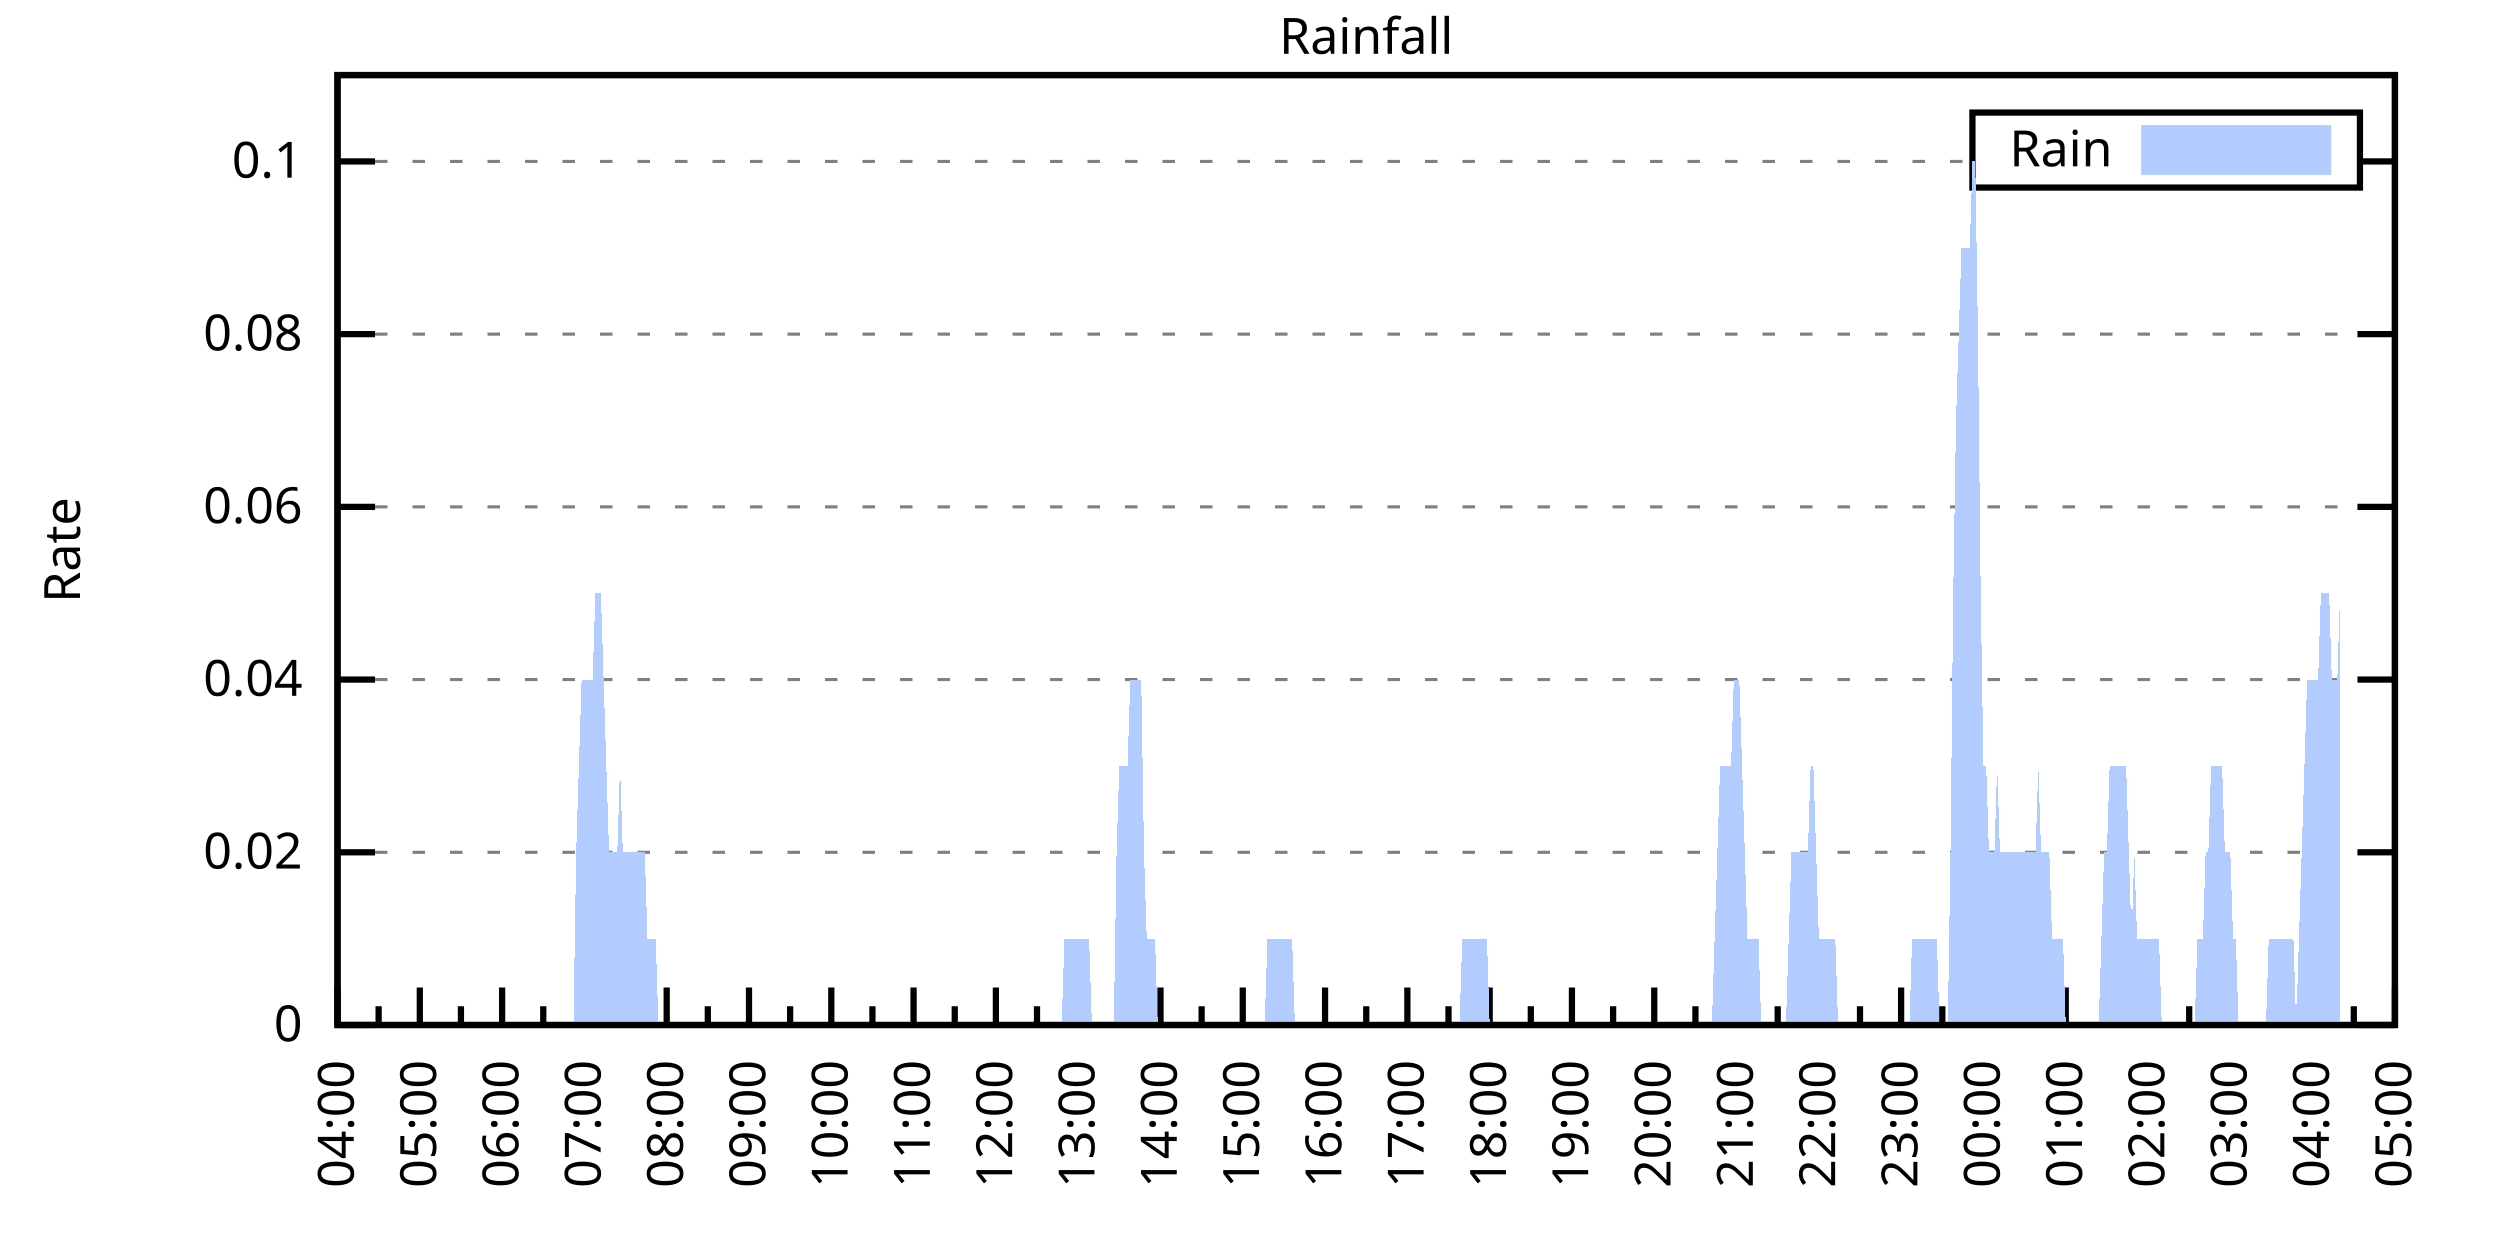
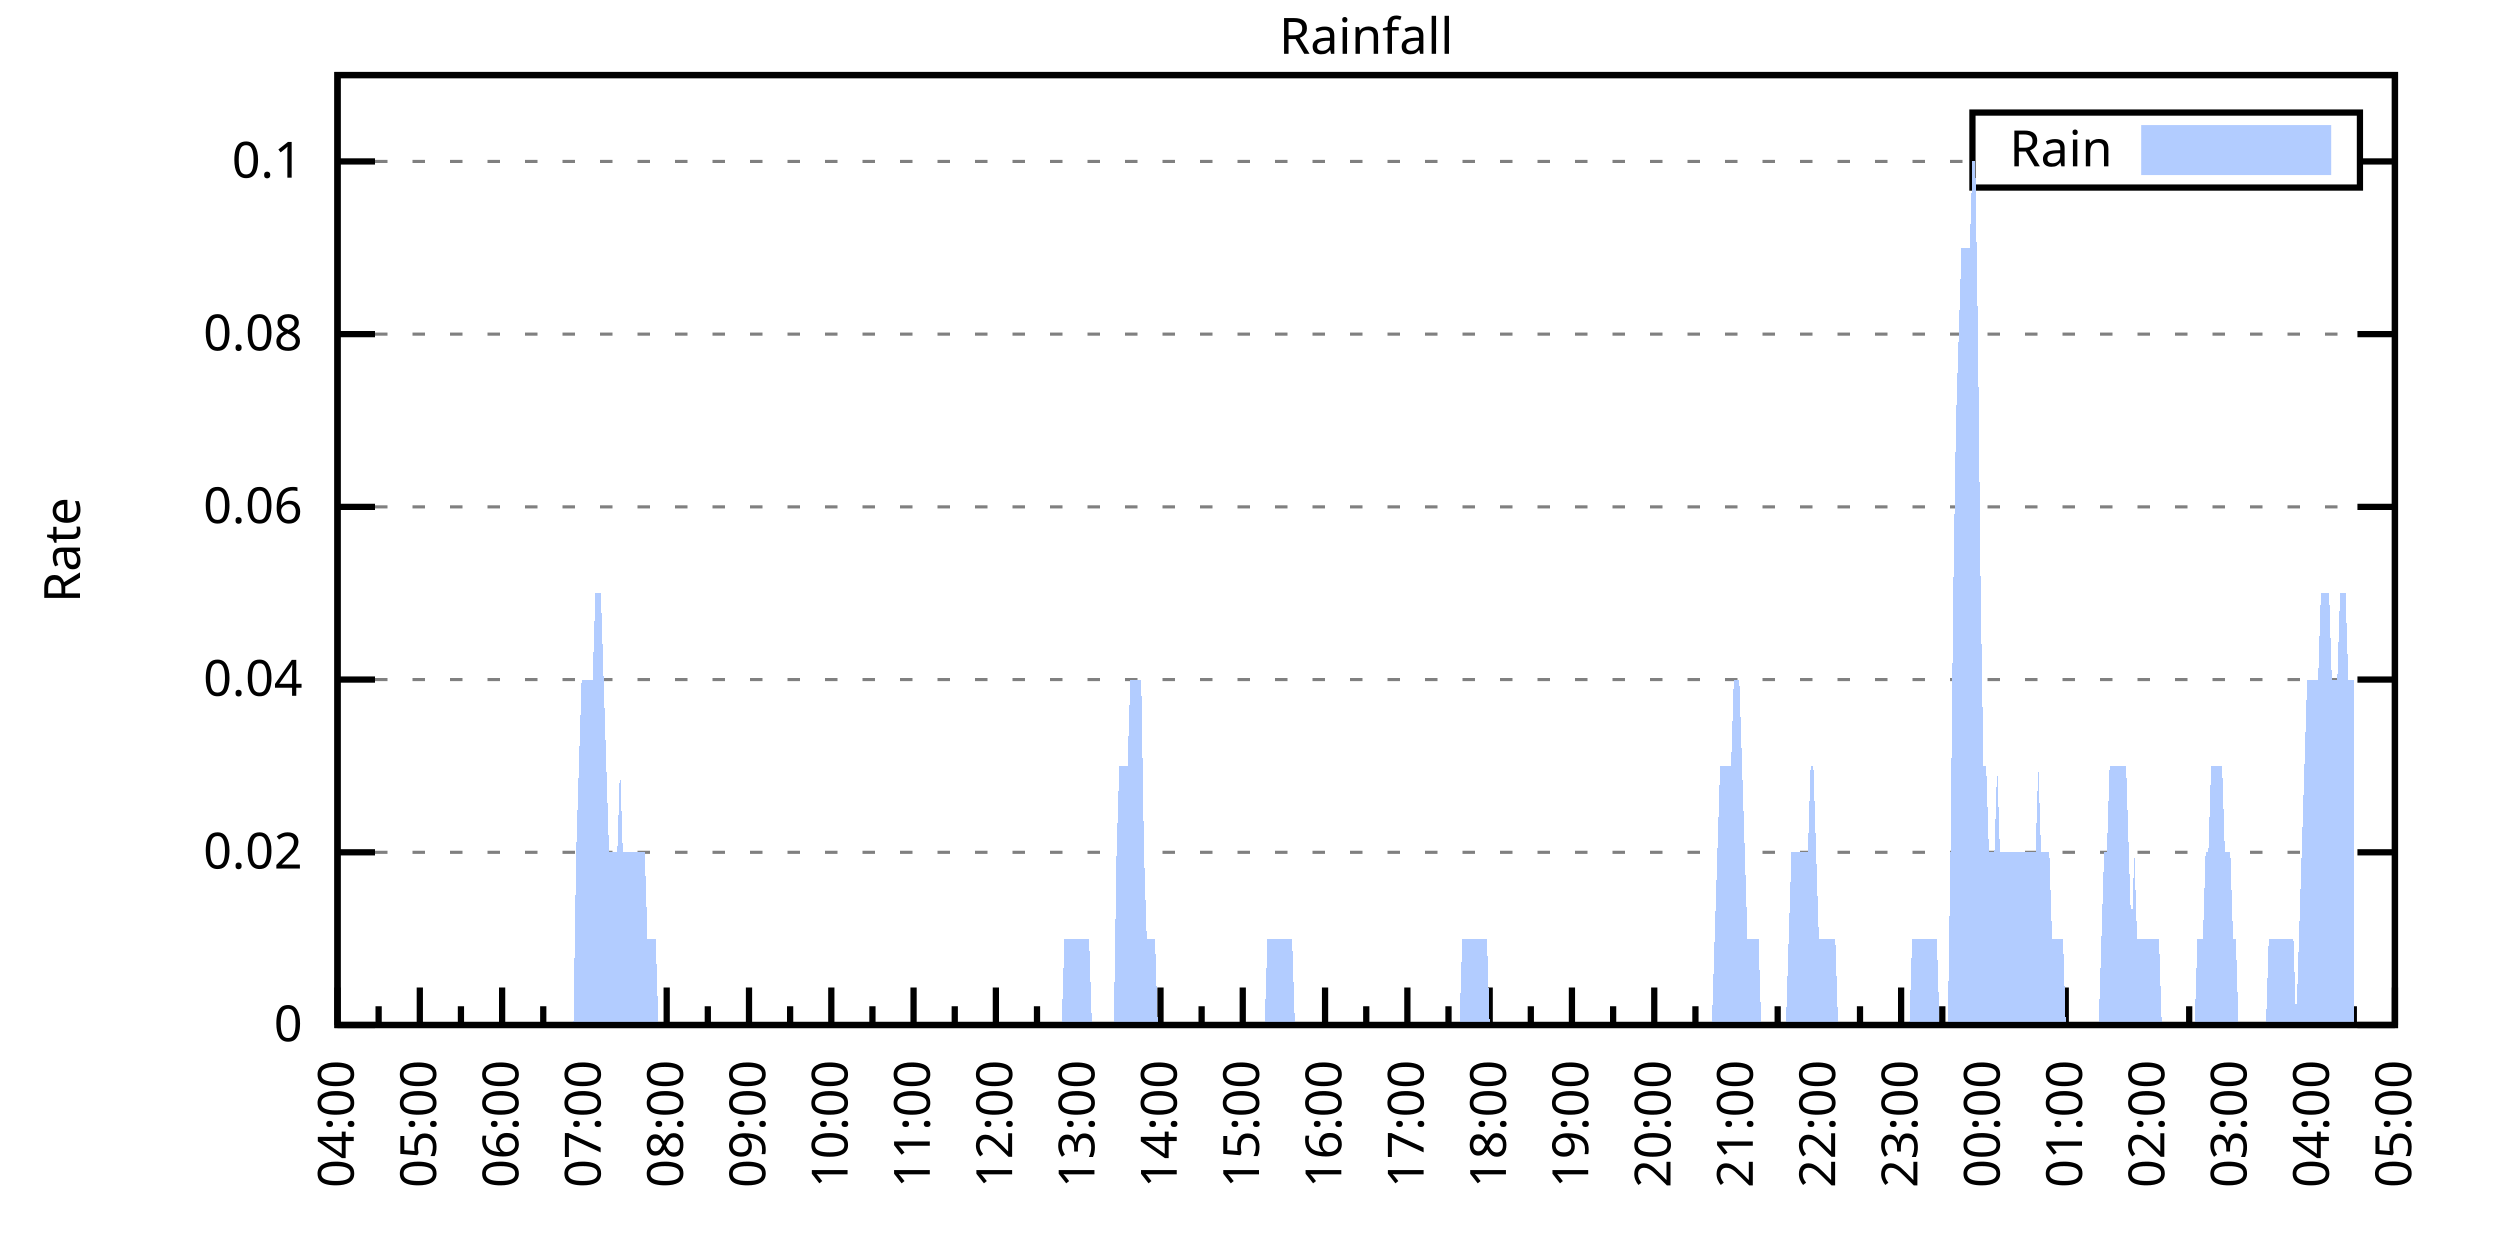
<svg xmlns="http://www.w3.org/2000/svg" xmlns:xlink="http://www.w3.org/1999/xlink" width="400" height="200" viewBox="0 0 400 200">
  <g id="gnuplot_canvas">
    <rect x="0" y="0" width="400" height="200" fill="none" />
    <defs>
      <circle id="gpDot" r="0.5" stroke-width="0.5" stroke="currentColor" />
      <path id="gpPt0" stroke-width="0.333" stroke="currentColor" d="M-1,0 h2 M0,-1 v2" />
      <path id="gpPt1" stroke-width="0.333" stroke="currentColor" d="M-1,-1 L1,1 M1,-1 L-1,1" />
      <path id="gpPt2" stroke-width="0.333" stroke="currentColor" d="M-1,0 L1,0 M0,-1 L0,1 M-1,-1 L1,1 M-1,1 L1,-1" />
      <rect id="gpPt3" stroke-width="0.333" stroke="currentColor" x="-1" y="-1" width="2" height="2" />
      <rect id="gpPt4" stroke-width="0.333" stroke="currentColor" fill="currentColor" x="-1" y="-1" width="2" height="2" />
      <circle id="gpPt5" stroke-width="0.333" stroke="currentColor" cx="0" cy="0" r="1" />
      <use xlink:href="#gpPt5" id="gpPt6" fill="currentColor" stroke="none" />
      <path id="gpPt7" stroke-width="0.333" stroke="currentColor" d="M0,-1.33 L-1.33,0.67 L1.33,0.67 z" />
      <use xlink:href="#gpPt7" id="gpPt8" fill="currentColor" stroke="none" />
      <use xlink:href="#gpPt7" id="gpPt9" stroke="currentColor" transform="rotate(180)" />
      <use xlink:href="#gpPt9" id="gpPt10" fill="currentColor" stroke="none" />
      <use xlink:href="#gpPt3" id="gpPt11" stroke="currentColor" transform="rotate(45)" />
      <use xlink:href="#gpPt11" id="gpPt12" fill="currentColor" stroke="none" />
      <path id="gpPt13" stroke-width="0.333" stroke="currentColor" d="M0,1.330 L1.265,0.411 L0.782,-1.067 L-0.782,-1.076 L-1.265,0.411 z" />
      <use xlink:href="#gpPt13" id="gpPt14" fill="currentColor" stroke="none" />
      <filter id="textbox" filterUnits="objectBoundingBox" x="0" y="0" height="1" width="1">
        <feFlood flood-color="white" flood-opacity="1" result="bgnd" />
        <feComposite in="SourceGraphic" in2="bgnd" operator="atop" />
      </filter>
      <filter id="greybox" filterUnits="objectBoundingBox" x="0" y="0" height="1" width="1">
        <feFlood flood-color="lightgrey" flood-opacity="1" result="grey" />
        <feComposite in="SourceGraphic" in2="grey" operator="atop" />
      </filter>
    </defs>
    <g fill="none" color="white" stroke="currentColor" stroke-width="1.00" stroke-linecap="butt" stroke-linejoin="miter">
</g>
    <g fill="none" color="black" stroke="currentColor" stroke-width="1.00" stroke-linecap="butt" stroke-linejoin="miter">
      <g stroke="none" shape-rendering="crispEdges">
        <polygon fill="rgb(255, 255, 255)" points="54.00,164.00 383.18,164.00 383.18,12.02 54.00,12.02 " />
      </g>
    </g>
    <g fill="none" color="black" stroke="currentColor" stroke-width="1.00" stroke-linecap="butt" stroke-linejoin="miter">
</g>
    <g fill="none" color="black" stroke="black" stroke-width="0.50" stroke-linecap="butt" stroke-linejoin="miter">
</g>
    <g fill="none" color="gray" stroke="currentColor" stroke-width="0.50" stroke-linecap="butt" stroke-linejoin="miter">
      <path stroke="gray" stroke-dasharray="2,4" class="gridline" d="M54.00,164.00 L383.19,164.00  " />
    </g>
    <g fill="none" color="gray" stroke="gray" stroke-width="1.00" stroke-linecap="butt" stroke-linejoin="miter">
</g>
    <g fill="none" color="black" stroke="currentColor" stroke-width="1.00" stroke-linecap="butt" stroke-linejoin="miter">
      <path stroke="black" d="M54.00,164.00 L60.00,164.00 M383.19,164.00 L377.19,164.00  " />
      <g transform="translate(48.40,166.60)" stroke="none" fill="black" font-family="Sans" font-size="8.00" text-anchor="end">
        <text>
          <tspan font-family="Sans"> 0</tspan>
        </text>
      </g>
    </g>
    <g fill="none" color="black" stroke="currentColor" stroke-width="1.00" stroke-linecap="butt" stroke-linejoin="miter">
</g>
    <g fill="none" color="black" stroke="black" stroke-width="0.50" stroke-linecap="butt" stroke-linejoin="miter">
</g>
    <g fill="none" color="gray" stroke="currentColor" stroke-width="0.50" stroke-linecap="butt" stroke-linejoin="miter">
      <path stroke="gray" stroke-dasharray="2,4" class="gridline" d="M54.00,136.37 L383.19,136.37  " />
    </g>
    <g fill="none" color="gray" stroke="gray" stroke-width="1.00" stroke-linecap="butt" stroke-linejoin="miter">
</g>
    <g fill="none" color="black" stroke="currentColor" stroke-width="1.00" stroke-linecap="butt" stroke-linejoin="miter">
      <path stroke="black" d="M54.00,136.37 L60.00,136.37 M383.19,136.37 L377.19,136.37  " />
      <g transform="translate(48.40,138.97)" stroke="none" fill="black" font-family="Sans" font-size="8.00" text-anchor="end">
        <text>
          <tspan font-family="Sans"> 0.02</tspan>
        </text>
      </g>
    </g>
    <g fill="none" color="black" stroke="currentColor" stroke-width="1.00" stroke-linecap="butt" stroke-linejoin="miter">
</g>
    <g fill="none" color="black" stroke="black" stroke-width="0.50" stroke-linecap="butt" stroke-linejoin="miter">
</g>
    <g fill="none" color="gray" stroke="currentColor" stroke-width="0.50" stroke-linecap="butt" stroke-linejoin="miter">
      <path stroke="gray" stroke-dasharray="2,4" class="gridline" d="M54.00,108.73 L383.19,108.73  " />
    </g>
    <g fill="none" color="gray" stroke="gray" stroke-width="1.00" stroke-linecap="butt" stroke-linejoin="miter">
</g>
    <g fill="none" color="black" stroke="currentColor" stroke-width="1.00" stroke-linecap="butt" stroke-linejoin="miter">
      <path stroke="black" d="M54.00,108.73 L60.00,108.73 M383.19,108.73 L377.19,108.73  " />
      <g transform="translate(48.40,111.33)" stroke="none" fill="black" font-family="Sans" font-size="8.00" text-anchor="end">
        <text>
          <tspan font-family="Sans"> 0.04</tspan>
        </text>
      </g>
    </g>
    <g fill="none" color="black" stroke="currentColor" stroke-width="1.00" stroke-linecap="butt" stroke-linejoin="miter">
</g>
    <g fill="none" color="black" stroke="black" stroke-width="0.50" stroke-linecap="butt" stroke-linejoin="miter">
</g>
    <g fill="none" color="gray" stroke="currentColor" stroke-width="0.50" stroke-linecap="butt" stroke-linejoin="miter">
      <path stroke="gray" stroke-dasharray="2,4" class="gridline" d="M54.00,81.10 L383.19,81.10  " />
    </g>
    <g fill="none" color="gray" stroke="gray" stroke-width="1.00" stroke-linecap="butt" stroke-linejoin="miter">
</g>
    <g fill="none" color="black" stroke="currentColor" stroke-width="1.00" stroke-linecap="butt" stroke-linejoin="miter">
      <path stroke="black" d="M54.00,81.10 L60.00,81.10 M383.19,81.10 L377.19,81.10  " />
      <g transform="translate(48.40,83.70)" stroke="none" fill="black" font-family="Sans" font-size="8.00" text-anchor="end">
        <text>
          <tspan font-family="Sans"> 0.06</tspan>
        </text>
      </g>
    </g>
    <g fill="none" color="black" stroke="currentColor" stroke-width="1.00" stroke-linecap="butt" stroke-linejoin="miter">
</g>
    <g fill="none" color="black" stroke="black" stroke-width="0.50" stroke-linecap="butt" stroke-linejoin="miter">
</g>
    <g fill="none" color="gray" stroke="currentColor" stroke-width="0.50" stroke-linecap="butt" stroke-linejoin="miter">
      <path stroke="gray" stroke-dasharray="2,4" class="gridline" d="M54.00,53.46 L383.19,53.46  " />
    </g>
    <g fill="none" color="gray" stroke="gray" stroke-width="1.00" stroke-linecap="butt" stroke-linejoin="miter">
</g>
    <g fill="none" color="black" stroke="currentColor" stroke-width="1.00" stroke-linecap="butt" stroke-linejoin="miter">
      <path stroke="black" d="M54.00,53.46 L60.00,53.46 M383.19,53.46 L377.19,53.46  " />
      <g transform="translate(48.40,56.06)" stroke="none" fill="black" font-family="Sans" font-size="8.00" text-anchor="end">
        <text>
          <tspan font-family="Sans"> 0.08</tspan>
        </text>
      </g>
    </g>
    <g fill="none" color="black" stroke="currentColor" stroke-width="1.00" stroke-linecap="butt" stroke-linejoin="miter">
</g>
    <g fill="none" color="black" stroke="black" stroke-width="0.50" stroke-linecap="butt" stroke-linejoin="miter">
</g>
    <g fill="none" color="gray" stroke="currentColor" stroke-width="0.50" stroke-linecap="butt" stroke-linejoin="miter">
      <path stroke="gray" stroke-dasharray="2,4" class="gridline" d="M54.00,25.83 L315.59,25.83 M377.59,25.83 L383.19,25.83  " />
    </g>
    <g fill="none" color="gray" stroke="gray" stroke-width="1.00" stroke-linecap="butt" stroke-linejoin="miter">
</g>
    <g fill="none" color="black" stroke="currentColor" stroke-width="1.00" stroke-linecap="butt" stroke-linejoin="miter">
      <path stroke="black" d="M54.00,25.83 L60.00,25.83 M383.19,25.83 L377.19,25.83  " />
      <g transform="translate(48.40,28.43)" stroke="none" fill="black" font-family="Sans" font-size="8.00" text-anchor="end">
        <text>
          <tspan font-family="Sans"> 0.1</tspan>
        </text>
      </g>
    </g>
    <g fill="none" color="black" stroke="currentColor" stroke-width="1.00" stroke-linecap="butt" stroke-linejoin="miter">
      <path stroke="black" d="M54.00,164.00 L54.00,158.00  " />
      <g transform="translate(56.60,169.60) rotate(270)" stroke="none" fill="black" font-family="Sans" font-size="8.00" text-anchor="end">
        <text>
          <tspan font-family="Sans">04:00</tspan>
        </text>
      </g>
    </g>
    <g fill="none" color="black" stroke="currentColor" stroke-width="1.00" stroke-linecap="butt" stroke-linejoin="miter">
      <path stroke="black" d="M60.58,164.00 L60.58,161.00 M67.17,164.00 L67.17,158.00  " />
      <g transform="translate(69.77,169.60) rotate(270)" stroke="none" fill="black" font-family="Sans" font-size="8.00" text-anchor="end">
        <text>
          <tspan font-family="Sans">05:00</tspan>
        </text>
      </g>
    </g>
    <g fill="none" color="black" stroke="currentColor" stroke-width="1.00" stroke-linecap="butt" stroke-linejoin="miter">
      <path stroke="black" d="M73.75,164.00 L73.75,161.00 M80.34,164.00 L80.34,158.00  " />
      <g transform="translate(82.94,169.60) rotate(270)" stroke="none" fill="black" font-family="Sans" font-size="8.00" text-anchor="end">
        <text>
          <tspan font-family="Sans">06:00</tspan>
        </text>
      </g>
    </g>
    <g fill="none" color="black" stroke="currentColor" stroke-width="1.00" stroke-linecap="butt" stroke-linejoin="miter">
      <path stroke="black" d="M86.92,164.00 L86.92,161.00 M93.50,164.00 L93.50,158.00  " />
      <g transform="translate(96.10,169.60) rotate(270)" stroke="none" fill="black" font-family="Sans" font-size="8.00" text-anchor="end">
        <text>
          <tspan font-family="Sans">07:00</tspan>
        </text>
      </g>
    </g>
    <g fill="none" color="black" stroke="currentColor" stroke-width="1.00" stroke-linecap="butt" stroke-linejoin="miter">
      <path stroke="black" d="M100.09,164.00 L100.09,161.00 M106.67,164.00 L106.67,158.00  " />
      <g transform="translate(109.27,169.60) rotate(270)" stroke="none" fill="black" font-family="Sans" font-size="8.00" text-anchor="end">
        <text>
          <tspan font-family="Sans">08:00</tspan>
        </text>
      </g>
    </g>
    <g fill="none" color="black" stroke="currentColor" stroke-width="1.00" stroke-linecap="butt" stroke-linejoin="miter">
      <path stroke="black" d="M113.25,164.00 L113.25,161.00 M119.84,164.00 L119.84,158.00  " />
      <g transform="translate(122.44,169.60) rotate(270)" stroke="none" fill="black" font-family="Sans" font-size="8.00" text-anchor="end">
        <text>
          <tspan font-family="Sans">09:00</tspan>
        </text>
      </g>
    </g>
    <g fill="none" color="black" stroke="currentColor" stroke-width="1.00" stroke-linecap="butt" stroke-linejoin="miter">
      <path stroke="black" d="M126.42,164.00 L126.42,161.00 M133.01,164.00 L133.01,158.00  " />
      <g transform="translate(135.61,169.60) rotate(270)" stroke="none" fill="black" font-family="Sans" font-size="8.00" text-anchor="end">
        <text>
          <tspan font-family="Sans">10:00</tspan>
        </text>
      </g>
    </g>
    <g fill="none" color="black" stroke="currentColor" stroke-width="1.00" stroke-linecap="butt" stroke-linejoin="miter">
      <path stroke="black" d="M139.59,164.00 L139.59,161.00 M146.17,164.00 L146.17,158.00  " />
      <g transform="translate(148.77,169.60) rotate(270)" stroke="none" fill="black" font-family="Sans" font-size="8.00" text-anchor="end">
        <text>
          <tspan font-family="Sans">11:00</tspan>
        </text>
      </g>
    </g>
    <g fill="none" color="black" stroke="currentColor" stroke-width="1.00" stroke-linecap="butt" stroke-linejoin="miter">
      <path stroke="black" d="M152.76,164.00 L152.76,161.00 M159.34,164.00 L159.34,158.00  " />
      <g transform="translate(161.94,169.60) rotate(270)" stroke="none" fill="black" font-family="Sans" font-size="8.00" text-anchor="end">
        <text>
          <tspan font-family="Sans">12:00</tspan>
        </text>
      </g>
    </g>
    <g fill="none" color="black" stroke="currentColor" stroke-width="1.00" stroke-linecap="butt" stroke-linejoin="miter">
      <path stroke="black" d="M165.92,164.00 L165.92,161.00 M172.51,164.00 L172.51,158.00  " />
      <g transform="translate(175.11,169.60) rotate(270)" stroke="none" fill="black" font-family="Sans" font-size="8.00" text-anchor="end">
        <text>
          <tspan font-family="Sans">13:00</tspan>
        </text>
      </g>
    </g>
    <g fill="none" color="black" stroke="currentColor" stroke-width="1.00" stroke-linecap="butt" stroke-linejoin="miter">
      <path stroke="black" d="M179.09,164.00 L179.09,161.00 M185.68,164.00 L185.68,158.00  " />
      <g transform="translate(188.28,169.60) rotate(270)" stroke="none" fill="black" font-family="Sans" font-size="8.00" text-anchor="end">
        <text>
          <tspan font-family="Sans">14:00</tspan>
        </text>
      </g>
    </g>
    <g fill="none" color="black" stroke="currentColor" stroke-width="1.00" stroke-linecap="butt" stroke-linejoin="miter">
      <path stroke="black" d="M192.26,164.00 L192.26,161.00 M198.84,164.00 L198.84,158.00  " />
      <g transform="translate(201.44,169.60) rotate(270)" stroke="none" fill="black" font-family="Sans" font-size="8.00" text-anchor="end">
        <text>
          <tspan font-family="Sans">15:00</tspan>
        </text>
      </g>
    </g>
    <g fill="none" color="black" stroke="currentColor" stroke-width="1.00" stroke-linecap="butt" stroke-linejoin="miter">
      <path stroke="black" d="M205.43,164.00 L205.43,161.00 M212.01,164.00 L212.01,158.00  " />
      <g transform="translate(214.61,169.60) rotate(270)" stroke="none" fill="black" font-family="Sans" font-size="8.00" text-anchor="end">
        <text>
          <tspan font-family="Sans">16:00</tspan>
        </text>
      </g>
    </g>
    <g fill="none" color="black" stroke="currentColor" stroke-width="1.00" stroke-linecap="butt" stroke-linejoin="miter">
      <path stroke="black" d="M218.60,164.00 L218.60,161.00 M225.18,164.00 L225.18,158.00  " />
      <g transform="translate(227.78,169.60) rotate(270)" stroke="none" fill="black" font-family="Sans" font-size="8.00" text-anchor="end">
        <text>
          <tspan font-family="Sans">17:00</tspan>
        </text>
      </g>
    </g>
    <g fill="none" color="black" stroke="currentColor" stroke-width="1.00" stroke-linecap="butt" stroke-linejoin="miter">
      <path stroke="black" d="M231.76,164.00 L231.76,161.00 M238.35,164.00 L238.35,158.00  " />
      <g transform="translate(240.95,169.60) rotate(270)" stroke="none" fill="black" font-family="Sans" font-size="8.00" text-anchor="end">
        <text>
          <tspan font-family="Sans">18:00</tspan>
        </text>
      </g>
    </g>
    <g fill="none" color="black" stroke="currentColor" stroke-width="1.00" stroke-linecap="butt" stroke-linejoin="miter">
      <path stroke="black" d="M244.93,164.00 L244.93,161.00 M251.51,164.00 L251.51,158.00  " />
      <g transform="translate(254.11,169.60) rotate(270)" stroke="none" fill="black" font-family="Sans" font-size="8.00" text-anchor="end">
        <text>
          <tspan font-family="Sans">19:00</tspan>
        </text>
      </g>
    </g>
    <g fill="none" color="black" stroke="currentColor" stroke-width="1.00" stroke-linecap="butt" stroke-linejoin="miter">
      <path stroke="black" d="M258.10,164.00 L258.10,161.00 M264.68,164.00 L264.68,158.00  " />
      <g transform="translate(267.28,169.60) rotate(270)" stroke="none" fill="black" font-family="Sans" font-size="8.00" text-anchor="end">
        <text>
          <tspan font-family="Sans">20:00</tspan>
        </text>
      </g>
    </g>
    <g fill="none" color="black" stroke="currentColor" stroke-width="1.00" stroke-linecap="butt" stroke-linejoin="miter">
      <path stroke="black" d="M271.27,164.00 L271.27,161.00 M277.85,164.00 L277.85,158.00  " />
      <g transform="translate(280.45,169.60) rotate(270)" stroke="none" fill="black" font-family="Sans" font-size="8.00" text-anchor="end">
        <text>
          <tspan font-family="Sans">21:00</tspan>
        </text>
      </g>
    </g>
    <g fill="none" color="black" stroke="currentColor" stroke-width="1.00" stroke-linecap="butt" stroke-linejoin="miter">
      <path stroke="black" d="M284.43,164.00 L284.43,161.00 M291.02,164.00 L291.02,158.00  " />
      <g transform="translate(293.62,169.60) rotate(270)" stroke="none" fill="black" font-family="Sans" font-size="8.00" text-anchor="end">
        <text>
          <tspan font-family="Sans">22:00</tspan>
        </text>
      </g>
    </g>
    <g fill="none" color="black" stroke="currentColor" stroke-width="1.00" stroke-linecap="butt" stroke-linejoin="miter">
      <path stroke="black" d="M297.60,164.00 L297.60,161.00 M304.18,164.00 L304.18,158.00  " />
      <g transform="translate(306.78,169.60) rotate(270)" stroke="none" fill="black" font-family="Sans" font-size="8.00" text-anchor="end">
        <text>
          <tspan font-family="Sans">23:00</tspan>
        </text>
      </g>
    </g>
    <g fill="none" color="black" stroke="currentColor" stroke-width="1.00" stroke-linecap="butt" stroke-linejoin="miter">
      <path stroke="black" d="M310.77,164.00 L310.77,161.00 M317.35,164.00 L317.35,158.00  " />
      <g transform="translate(319.95,169.60) rotate(270)" stroke="none" fill="black" font-family="Sans" font-size="8.00" text-anchor="end">
        <text>
          <tspan font-family="Sans">00:00</tspan>
        </text>
      </g>
    </g>
    <g fill="none" color="black" stroke="currentColor" stroke-width="1.00" stroke-linecap="butt" stroke-linejoin="miter">
      <path stroke="black" d="M323.94,164.00 L323.94,161.00 M330.52,164.00 L330.52,158.00  " />
      <g transform="translate(333.12,169.60) rotate(270)" stroke="none" fill="black" font-family="Sans" font-size="8.00" text-anchor="end">
        <text>
          <tspan font-family="Sans">01:00</tspan>
        </text>
      </g>
    </g>
    <g fill="none" color="black" stroke="currentColor" stroke-width="1.00" stroke-linecap="butt" stroke-linejoin="miter">
      <path stroke="black" d="M337.10,164.00 L337.10,161.00 M343.69,164.00 L343.69,158.00  " />
      <g transform="translate(346.29,169.60) rotate(270)" stroke="none" fill="black" font-family="Sans" font-size="8.00" text-anchor="end">
        <text>
          <tspan font-family="Sans">02:00</tspan>
        </text>
      </g>
    </g>
    <g fill="none" color="black" stroke="currentColor" stroke-width="1.00" stroke-linecap="butt" stroke-linejoin="miter">
      <path stroke="black" d="M350.27,164.00 L350.27,161.00 M356.85,164.00 L356.85,158.00  " />
      <g transform="translate(359.45,169.60) rotate(270)" stroke="none" fill="black" font-family="Sans" font-size="8.00" text-anchor="end">
        <text>
          <tspan font-family="Sans">03:00</tspan>
        </text>
      </g>
    </g>
    <g fill="none" color="black" stroke="currentColor" stroke-width="1.00" stroke-linecap="butt" stroke-linejoin="miter">
      <path stroke="black" d="M363.44,164.00 L363.44,161.00 M370.02,164.00 L370.02,158.00  " />
      <g transform="translate(372.62,169.60) rotate(270)" stroke="none" fill="black" font-family="Sans" font-size="8.00" text-anchor="end">
        <text>
          <tspan font-family="Sans">04:00</tspan>
        </text>
      </g>
    </g>
    <g fill="none" color="black" stroke="currentColor" stroke-width="1.00" stroke-linecap="butt" stroke-linejoin="miter">
      <path stroke="black" d="M376.61,164.00 L376.61,161.00 M383.19,164.00 L383.19,158.00  " />
      <g transform="translate(385.79,169.60) rotate(270)" stroke="none" fill="black" font-family="Sans" font-size="8.00" text-anchor="end">
        <text>
          <tspan font-family="Sans">05:00</tspan>
        </text>
      </g>
    </g>
    <g fill="none" color="black" stroke="currentColor" stroke-width="1.00" stroke-linecap="butt" stroke-linejoin="miter">
</g>
    <g fill="none" color="black" stroke="currentColor" stroke-width="1.00" stroke-linecap="butt" stroke-linejoin="miter">
      <path stroke="black" d="M54.00,12.01 L54.00,164.00 L383.19,164.00 L383.19,12.01 L54.00,12.01 Z  " />
    </g>
    <g fill="none" color="black" stroke="currentColor" stroke-width="1.00" stroke-linecap="butt" stroke-linejoin="miter">
      <g transform="translate(12.80,88.01) rotate(270)" stroke="none" fill="black" font-family="Sans" font-size="8.00" text-anchor="middle">
        <text>
          <tspan font-family="Sans">Rate</tspan>
        </text>
      </g>
    </g>
    <g fill="none" color="black" stroke="currentColor" stroke-width="1.00" stroke-linecap="butt" stroke-linejoin="miter">
</g>
    <g fill="none" color="black" stroke="currentColor" stroke-width="1.00" stroke-linecap="butt" stroke-linejoin="miter">
      <path stroke="black" d="M315.59,30.01 L315.59,18.01 L377.59,18.01 L377.59,30.01 L315.59,30.01 Z  " />
    </g>
    <g id="Rainfall_plot_1">
      <g fill="none" color="white" stroke="black" stroke-width="2.00" stroke-linecap="butt" stroke-linejoin="miter">
</g>
      <g fill="none" color="black" stroke="currentColor" stroke-width="2.00" stroke-linecap="butt" stroke-linejoin="miter">
        <g transform="translate(337.99,26.61)" stroke="none" fill="black" font-family="Sans" font-size="8.00" text-anchor="end">
          <text>
            <tspan font-family="Sans">Rain</tspan>
          </text>
        </g>
      </g>
      <g fill="none" color="black" stroke="currentColor" stroke-width="2.00" stroke-linecap="butt" stroke-linejoin="miter">
        <g stroke="none" shape-rendering="crispEdges">
          <polygon fill="rgb(178, 204, 255)" points="343.59,27.01 371.99,27.01 371.99,21.01 343.59,21.01 " />
        </g>
        <path stroke="rgb(178, 204, 255)" d="M343.59,27.01 L371.99,27.01 L371.99,21.01 L343.59,21.01 L343.59,27.01 Z  " />
      </g>
      <g fill="none" color="black" stroke="currentColor" stroke-width="2.00" stroke-linecap="butt" stroke-linejoin="miter">
        <g stroke="none" shape-rendering="crispEdges">
-           <polygon fill="rgb(178, 204, 255)" points="58.83,164.00 59.27,164.00 59.71,164.00 60.14,164.00 60.58,164.00 61.02,164.00 61.46,164.00 61.90,164.00 62.34,164.00 62.78,164.00 63.22,164.00 63.66,164.00 64.10,164.00 64.53,164.00 64.97,164.00 65.41,164.00 65.85,164.00 66.29,164.00 66.73,164.00 67.17,164.00 67.61,164.00 68.05,164.00 68.48,164.00 68.92,164.00 69.36,164.00 69.80,164.00 70.24,164.00 70.68,164.00 71.12,164.00 71.56,164.00 72.00,164.00 72.43,164.00 72.87,164.00 73.31,164.00 73.75,164.00 74.19,164.00 74.63,164.00 75.07,164.00 75.51,164.00 75.95,164.00 76.38,164.00 76.82,164.00 77.26,164.00 77.70,164.00 78.14,164.00 78.58,164.00 79.02,164.00 79.46,164.00 79.90,164.00 80.34,164.00 80.77,164.00 81.21,164.00 81.65,164.00 82.09,164.00 82.53,164.00 82.97,164.00 83.41,164.00 83.85,164.00 84.29,164.00 84.72,164.00 85.16,164.00 85.60,164.00 86.04,164.00 86.48,164.00 86.92,164.00 87.36,164.00 87.80,164.00 88.24,164.00 88.67,164.00 89.11,164.00 89.55,164.00 89.99,164.00 90.43,164.00 90.87,164.00 91.31,164.00 91.75,164.00 92.19,136.37 92.62,122.55 93.06,108.73 93.50,108.73 93.94,108.73 94.38,108.73 94.82,108.73 95.26,94.91 95.70,94.91 96.14,94.91 96.58,108.73 97.01,122.55 97.45,136.37 97.89,136.37 98.33,136.37 98.77,136.37 99.21,122.55 99.65,136.37 100.09,136.37 100.53,136.37 100.96,136.37 101.40,136.37 101.84,136.37 102.28,136.37 102.72,136.37 103.16,136.37 103.60,150.18 104.04,150.18 104.48,150.18 104.91,150.18 105.35,164.00 105.79,164.00 106.23,164.00 106.67,164.00 107.11,164.00 107.55,164.00 107.99,164.00 108.43,164.00 108.87,164.00 109.30,164.00 109.74,164.00 110.18,164.00 110.62,164.00 111.06,164.00 111.50,164.00 111.94,164.00 112.38,164.00 112.82,164.00 113.25,164.00 113.69,164.00 114.13,164.00 114.57,164.00 115.01,164.00 115.45,164.00 115.89,164.00 116.33,164.00 116.77,164.00 117.20,164.00 117.64,164.00 118.08,164.00 118.52,164.00 118.96,164.00 119.40,164.00 119.84,164.00 120.28,164.00 120.72,164.00 121.15,164.00 121.59,164.00 122.03,164.00 122.47,164.00 122.91,164.00 123.35,164.00 123.79,164.00 124.23,164.00 124.67,164.00 125.11,164.00 125.54,164.00 125.98,164.00 126.42,164.00 126.86,164.00 127.30,164.00 127.74,164.00 128.18,164.00 128.62,164.00 129.06,164.00 129.49,164.00 129.93,164.00 130.37,164.00 130.81,164.00 131.25,164.00 131.69,164.00 132.13,164.00 132.57,164.00 133.01,164.00 133.44,164.00 133.88,164.00 134.32,164.00 134.76,164.00 135.20,164.00 135.64,164.00 136.08,164.00 136.52,164.00 136.96,164.00 137.39,164.00 137.83,164.00 138.27,164.00 138.71,164.00 139.15,164.00 139.59,164.00 140.03,164.00 140.47,164.00 140.91,164.00 141.35,164.00 141.78,164.00 142.22,164.00 142.66,164.00 143.10,164.00 143.54,164.00 143.98,164.00 144.42,164.00 144.86,164.00 145.30,164.00 145.73,164.00 146.17,164.00 146.61,164.00 147.05,164.00 147.49,164.00 147.93,164.00 148.37,164.00 148.81,164.00 149.25,164.00 149.68,164.00 150.12,164.00 150.56,164.00 151.00,164.00 151.44,164.00 151.88,164.00 152.32,164.00 152.76,164.00 153.20,164.00 153.63,164.00 154.07,164.00 154.51,164.00 154.95,164.00 155.39,164.00 155.83,164.00 156.27,164.00 156.71,164.00 157.15,164.00 157.59,164.00 158.02,164.00 158.46,164.00 158.90,164.00 159.34,164.00 159.78,164.00 160.22,164.00 160.66,164.00 161.10,164.00 161.54,164.00 161.97,164.00 162.41,164.00 162.85,164.00 163.29,164.00 163.73,164.00 164.17,164.00 164.61,164.00 165.05,164.00 165.49,164.00 165.92,164.00 166.36,164.00 166.80,164.00 167.24,164.00 167.68,164.00 168.12,164.00 168.56,164.00 169.00,164.00 169.44,164.00 169.87,164.00 170.31,150.18 170.75,150.18 171.19,150.18 171.63,150.18 172.07,150.18 172.51,150.18 172.95,150.18 173.39,150.18 173.83,150.18 174.26,150.18 174.70,164.00 175.14,164.00 175.58,164.00 176.02,164.00 176.46,164.00 176.90,164.00 177.34,164.00 177.78,164.00 178.21,164.00 178.65,136.37 179.09,122.55 179.53,122.55 179.97,122.55 180.41,122.55 180.85,108.73 181.29,108.73 181.73,108.73 182.16,108.73 182.60,108.73 183.04,136.37 183.48,150.18 183.92,150.18 184.36,150.18 184.80,150.18 185.24,164.00 185.68,164.00 186.11,164.00 186.55,164.00 186.99,164.00 187.43,164.00 187.87,164.00 188.31,164.00 188.75,164.00 189.19,164.00 189.63,164.00 190.07,164.00 190.50,164.00 190.94,164.00 191.38,164.00 191.82,164.00 192.26,164.00 192.70,164.00 193.14,164.00 193.58,164.00 194.02,164.00 194.45,164.00 194.89,164.00 195.33,164.00 195.77,164.00 196.21,164.00 196.65,164.00 197.09,164.00 197.53,164.00 197.97,164.00 198.40,164.00 198.84,164.00 199.28,164.00 199.72,164.00 200.16,164.00 200.60,164.00 201.04,164.00 201.48,164.00 201.92,164.00 202.35,164.00 202.79,150.18 203.23,150.18 203.67,150.18 204.11,150.18 204.55,150.18 204.99,150.18 205.43,150.18 205.87,150.18 206.31,150.18 206.74,150.18 207.18,164.00 207.62,164.00 208.06,164.00 208.50,164.00 208.94,164.00 209.38,164.00 209.82,164.00 210.26,164.00 210.69,164.00 211.13,164.00 211.57,164.00 212.01,164.00 212.45,164.00 212.89,164.00 213.33,164.00 213.77,164.00 214.21,164.00 214.64,164.00 215.08,164.00 215.52,164.00 215.96,164.00 216.40,164.00 216.84,164.00 217.28,164.00 217.72,164.00 218.16,164.00 218.60,164.00 219.03,164.00 219.47,164.00 219.91,164.00 220.35,164.00 220.79,164.00 221.23,164.00 221.67,164.00 222.11,164.00 222.55,164.00 222.98,164.00 223.42,164.00 223.86,164.00 224.30,164.00 224.74,164.00 225.18,164.00 225.62,164.00 226.06,164.00 226.50,164.00 226.93,164.00 227.37,164.00 227.81,164.00 228.25,164.00 228.69,164.00 229.13,164.00 229.57,164.00 230.01,164.00 230.45,164.00 230.88,164.00 231.32,164.00 231.76,164.00 232.20,164.00 232.64,164.00 233.08,164.00 233.52,164.00 233.96,150.18 234.40,150.18 234.84,150.18 235.27,150.18 235.71,150.18 236.15,150.18 236.59,150.18 237.03,150.18 237.47,150.18 237.91,150.18 238.35,164.00 238.79,164.00 239.22,164.00 239.66,164.00 240.10,164.00 240.54,164.00 240.98,164.00 241.42,164.00 241.86,164.00 242.30,164.00 242.74,164.00 243.17,164.00 243.61,164.00 244.05,164.00 244.49,164.00 244.93,164.00 245.37,164.00 245.81,164.00 246.25,164.00 246.69,164.00 247.12,164.00 247.56,164.00 248.00,164.00 248.44,164.00 248.88,164.00 249.32,164.00 249.76,164.00 250.20,164.00 250.64,164.00 251.08,164.00 251.51,164.00 251.95,164.00 252.39,164.00 252.83,164.00 253.27,164.00 253.71,164.00 254.15,164.00 254.59,164.00 255.03,164.00 255.46,164.00 255.90,164.00 256.34,164.00 256.78,164.00 257.22,164.00 257.66,164.00 258.10,164.00 258.54,164.00 258.98,164.00 259.41,164.00 259.85,164.00 260.29,164.00 260.73,164.00 261.17,164.00 261.61,164.00 262.05,164.00 262.49,164.00 262.93,164.00 263.36,164.00 263.80,164.00 264.24,164.00 264.68,164.00 265.12,164.00 265.56,164.00 266.00,164.00 266.44,164.00 266.88,164.00 267.32,164.00 267.75,164.00 268.19,164.00 268.63,164.00 269.07,164.00 269.51,164.00 269.95,164.00 270.39,164.00 270.83,164.00 271.27,164.00 271.70,164.00 272.14,164.00 272.58,164.00 273.02,164.00 273.46,164.00 273.90,164.00 274.34,150.18 274.78,136.37 275.22,122.55 275.65,122.55 276.09,122.55 276.53,122.55 276.97,122.55 277.41,108.73 277.85,108.73 278.29,108.73 278.73,122.55 279.17,136.37 279.60,150.18 280.04,150.18 280.48,150.18 280.92,150.18 281.36,150.18 281.80,164.00 282.24,164.00 282.68,164.00 283.12,164.00 283.56,164.00 283.99,164.00 284.43,164.00 284.87,164.00 285.31,164.00 285.75,164.00 286.19,150.18 286.63,136.37 287.07,136.37 287.51,136.37 287.94,136.37 288.38,136.37 288.82,136.37 289.26,136.37 289.70,122.55 290.14,122.55 290.58,136.37 291.02,150.18 291.46,150.18 291.89,150.18 292.33,150.18 292.77,150.18 293.21,150.18 293.65,150.18 294.09,164.00 294.53,164.00 294.97,164.00 295.41,164.00 295.84,164.00 296.28,164.00 296.72,164.00 297.16,164.00 297.60,164.00 298.04,164.00 298.48,164.00 298.92,164.00 299.36,164.00 299.80,164.00 300.23,164.00 300.67,164.00 301.11,164.00 301.55,164.00 301.99,164.00 302.43,164.00 302.87,164.00 303.31,164.00 303.75,164.00 304.18,164.00 304.62,164.00 305.06,164.00 305.50,164.00 305.94,150.18 306.38,150.18 306.82,150.18 307.26,150.18 307.70,150.18 308.13,150.18 308.57,150.18 309.01,150.18 309.45,150.18 309.89,150.18 310.33,164.00 310.77,164.00 311.21,164.00 311.65,164.00 312.08,136.37 312.52,94.91 312.96,67.28 313.40,53.46 313.84,39.64 314.28,39.64 314.72,39.64 315.16,39.64 315.60,25.83 316.04,25.83 316.47,53.46 316.91,94.91 317.35,122.55 317.79,122.55 318.23,136.37 318.67,136.37 319.11,136.37 319.55,122.55 319.99,136.37 320.42,136.37 320.86,136.37 321.30,136.37 321.74,136.37 322.18,136.37 322.62,136.37 323.06,136.37 323.50,136.37 323.94,136.37 324.37,136.37 324.81,136.37 325.25,136.37 325.69,136.37 326.13,122.55 326.57,136.37 327.01,136.37 327.45,136.37 327.89,136.37 328.33,150.18 328.76,150.18 329.20,150.18 329.64,150.18 330.08,150.18 330.52,164.00 330.96,164.00 331.40,164.00 331.84,164.00 332.28,164.00 332.71,164.00 333.15,164.00 333.59,164.00 334.03,164.00 334.47,164.00 334.91,164.00 335.35,164.00 335.79,164.00 336.23,150.18 336.66,136.37 337.10,136.37 337.54,122.55 337.98,122.55 338.42,122.55 338.86,122.55 339.30,122.55 339.74,122.55 340.18,122.55 340.61,136.37 341.05,150.18 341.49,136.37 341.93,150.18 342.37,150.18 342.81,150.18 343.25,150.18 343.69,150.18 344.13,150.18 344.57,150.18 345.00,150.18 345.44,150.18 345.88,164.00 346.32,164.00 346.76,164.00 347.20,164.00 347.64,164.00 348.08,164.00 348.52,164.00 348.95,164.00 349.39,164.00 349.83,164.00 350.27,164.00 350.71,164.00 351.15,164.00 351.59,150.18 352.03,150.18 352.47,150.18 352.90,136.37 353.34,136.37 353.78,122.55 354.22,122.55 354.66,122.55 355.10,122.55 355.54,122.55 355.98,136.37 356.42,136.37 356.85,136.37 357.29,150.18 357.73,150.18 358.17,164.00 358.61,164.00 359.05,164.00 359.49,164.00 359.93,164.00 360.37,164.00 360.81,164.00 361.24,164.00 361.68,164.00 362.12,164.00 362.56,164.00 363.00,150.18 363.44,150.18 363.88,150.18 364.32,150.18 364.76,150.18 365.19,150.18 365.63,150.18 366.07,150.18 366.51,150.18 366.95,150.18 367.39,164.00 367.83,150.18 368.27,136.37 368.71,122.55 369.14,108.73 369.58,108.73 370.02,108.73 370.46,108.73 370.90,108.73 371.34,94.91 371.78,94.91 372.22,94.91 372.66,94.91 373.09,108.73 373.53,108.73 373.97,108.73 374.41,94.91 374.41,164.00 58.83,164.00 " />
+           <polygon fill="rgb(178, 204, 255)" points="61.02,164.00 61.46,164.00 61.90,164.00 62.34,164.00 62.78,164.00 63.22,164.00 63.66,164.00 64.10,164.00 64.53,164.00 64.97,164.00 65.41,164.00 65.85,164.00 66.29,164.00 66.73,164.00 67.17,164.00 67.61,164.00 68.05,164.00 68.48,164.00 68.92,164.00 69.36,164.00 69.80,164.00 70.24,164.00 70.68,164.00 71.12,164.00 71.56,164.00 72.00,164.00 72.43,164.00 72.87,164.00 73.31,164.00 73.75,164.00 74.19,164.00 74.63,164.00 75.07,164.00 75.51,164.00 75.95,164.00 76.38,164.00 76.82,164.00 77.26,164.00 77.70,164.00 78.14,164.00 78.58,164.00 79.02,164.00 79.46,164.00 79.90,164.00 80.34,164.00 80.77,164.00 81.21,164.00 81.65,164.00 82.09,164.00 82.53,164.00 82.97,164.00 83.41,164.00 83.85,164.00 84.29,164.00 84.72,164.00 85.16,164.00 85.60,164.00 86.04,164.00 86.48,164.00 86.92,164.00 87.36,164.00 87.80,164.00 88.24,164.00 88.67,164.00 89.11,164.00 89.55,164.00 89.99,164.00 90.43,164.00 90.87,164.00 91.31,164.00 91.75,164.00 92.19,136.37 92.62,122.55 93.06,108.73 93.50,108.73 93.94,108.73 94.38,108.73 94.82,108.73 95.26,94.91 95.70,94.91 96.14,94.91 96.58,108.73 97.01,122.55 97.45,136.37 97.89,136.37 98.33,136.37 98.77,136.37 99.21,122.55 99.65,136.37 100.09,136.37 100.53,136.37 100.96,136.37 101.40,136.37 101.84,136.37 102.28,136.37 102.72,136.37 103.16,136.37 103.60,150.18 104.04,150.18 104.48,150.18 104.91,150.18 105.35,164.00 105.79,164.00 106.23,164.00 106.67,164.00 107.11,164.00 107.55,164.00 107.99,164.00 108.43,164.00 108.87,164.00 109.30,164.00 109.74,164.00 110.18,164.00 110.62,164.00 111.06,164.00 111.50,164.00 111.94,164.00 112.38,164.00 112.82,164.00 113.25,164.00 113.69,164.00 114.13,164.00 114.57,164.00 115.01,164.00 115.45,164.00 115.89,164.00 116.33,164.00 116.77,164.00 117.20,164.00 117.64,164.00 118.08,164.00 118.52,164.00 118.96,164.00 119.40,164.00 119.84,164.00 120.28,164.00 120.72,164.00 121.15,164.00 121.59,164.00 122.03,164.00 122.47,164.00 122.91,164.00 123.35,164.00 123.79,164.00 124.23,164.00 124.67,164.00 125.11,164.00 125.54,164.00 125.98,164.00 126.42,164.00 126.86,164.00 127.30,164.00 127.74,164.00 128.18,164.00 128.62,164.00 129.06,164.00 129.49,164.00 129.93,164.00 130.37,164.00 130.81,164.00 131.25,164.00 131.69,164.00 132.13,164.00 132.57,164.00 133.01,164.00 133.44,164.00 133.88,164.00 134.32,164.00 134.76,164.00 135.20,164.00 135.64,164.00 136.08,164.00 136.52,164.00 136.96,164.00 137.39,164.00 137.83,164.00 138.27,164.00 138.71,164.00 139.15,164.00 139.59,164.00 140.03,164.00 140.47,164.00 140.91,164.00 141.35,164.00 141.78,164.00 142.22,164.00 142.66,164.00 143.10,164.00 143.54,164.00 143.98,164.00 144.42,164.00 144.86,164.00 145.30,164.00 145.73,164.00 146.17,164.00 146.61,164.00 147.05,164.00 147.49,164.00 147.93,164.00 148.37,164.00 148.81,164.00 149.25,164.00 149.68,164.00 150.12,164.00 150.56,164.00 151.00,164.00 151.44,164.00 151.88,164.00 152.32,164.00 152.76,164.00 153.20,164.00 153.63,164.00 154.07,164.00 154.51,164.00 154.95,164.00 155.39,164.00 155.83,164.00 156.27,164.00 156.71,164.00 157.15,164.00 157.59,164.00 158.02,164.00 158.46,164.00 158.90,164.00 159.34,164.00 159.78,164.00 160.22,164.00 160.66,164.00 161.10,164.00 161.54,164.00 161.97,164.00 162.41,164.00 162.85,164.00 163.29,164.00 163.73,164.00 164.17,164.00 164.61,164.00 165.05,164.00 165.49,164.00 165.92,164.00 166.36,164.00 166.80,164.00 167.24,164.00 167.68,164.00 168.12,164.00 168.56,164.00 169.00,164.00 169.44,164.00 169.87,164.00 170.31,150.18 170.75,150.18 171.19,150.18 171.63,150.18 172.07,150.18 172.51,150.18 172.95,150.18 173.39,150.18 173.83,150.18 174.26,150.18 174.70,164.00 175.14,164.00 175.58,164.00 176.02,164.00 176.46,164.00 176.90,164.00 177.34,164.00 177.78,164.00 178.21,164.00 178.65,136.37 179.09,122.55 179.53,122.55 179.97,122.55 180.41,122.55 180.85,108.73 181.29,108.73 181.73,108.73 182.16,108.73 182.60,108.73 183.04,136.37 183.48,150.18 183.92,150.18 184.36,150.18 184.80,150.18 185.24,164.00 185.68,164.00 186.11,164.00 186.55,164.00 186.99,164.00 187.43,164.00 187.87,164.00 188.31,164.00 188.75,164.00 189.19,164.00 189.63,164.00 190.07,164.00 190.50,164.00 190.94,164.00 191.38,164.00 191.82,164.00 192.26,164.00 192.70,164.00 193.14,164.00 193.58,164.00 194.02,164.00 194.45,164.00 194.89,164.00 195.33,164.00 195.77,164.00 196.21,164.00 196.65,164.00 197.09,164.00 197.53,164.00 197.97,164.00 198.40,164.00 198.84,164.00 199.28,164.00 199.72,164.00 200.16,164.00 200.60,164.00 201.04,164.00 201.48,164.00 201.92,164.00 202.35,164.00 202.79,150.18 203.23,150.18 203.67,150.18 204.11,150.18 204.55,150.18 204.99,150.18 205.43,150.18 205.87,150.18 206.31,150.18 206.74,150.18 207.18,164.00 207.62,164.00 208.06,164.00 208.50,164.00 208.94,164.00 209.38,164.00 209.82,164.00 210.26,164.00 210.69,164.00 211.13,164.00 211.57,164.00 212.01,164.00 212.45,164.00 212.89,164.00 213.33,164.00 213.77,164.00 214.21,164.00 214.64,164.00 215.08,164.00 215.52,164.00 215.96,164.00 216.40,164.00 216.84,164.00 217.28,164.00 217.72,164.00 218.16,164.00 218.60,164.00 219.03,164.00 219.47,164.00 219.91,164.00 220.35,164.00 220.79,164.00 221.23,164.00 221.67,164.00 222.11,164.00 222.55,164.00 222.98,164.00 223.42,164.00 223.86,164.00 224.30,164.00 224.74,164.00 225.18,164.00 225.62,164.00 226.06,164.00 226.50,164.00 226.93,164.00 227.37,164.00 227.81,164.00 228.25,164.00 228.69,164.00 229.13,164.00 229.57,164.00 230.01,164.00 230.45,164.00 230.88,164.00 231.32,164.00 231.76,164.00 232.20,164.00 232.64,164.00 233.08,164.00 233.52,164.00 233.96,150.18 234.40,150.18 234.84,150.18 235.27,150.18 235.71,150.18 236.15,150.18 236.59,150.18 237.03,150.18 237.47,150.18 237.91,150.18 238.35,164.00 238.79,164.00 239.22,164.00 239.66,164.00 240.10,164.00 240.54,164.00 240.98,164.00 241.42,164.00 241.86,164.00 242.30,164.00 242.74,164.00 243.17,164.00 243.61,164.00 244.05,164.00 244.49,164.00 244.93,164.00 245.37,164.00 245.81,164.00 246.25,164.00 246.69,164.00 247.12,164.00 247.56,164.00 248.00,164.00 248.44,164.00 248.88,164.00 249.32,164.00 249.76,164.00 250.20,164.00 250.64,164.00 251.08,164.00 251.51,164.00 251.95,164.00 252.39,164.00 252.83,164.00 253.27,164.00 253.71,164.00 254.15,164.00 254.59,164.00 255.03,164.00 255.46,164.00 255.90,164.00 256.34,164.00 256.78,164.00 257.22,164.00 257.66,164.00 258.10,164.00 258.54,164.00 258.98,164.00 259.41,164.00 259.85,164.00 260.29,164.00 260.73,164.00 261.17,164.00 261.61,164.00 262.05,164.00 262.49,164.00 262.93,164.00 263.36,164.00 263.80,164.00 264.24,164.00 264.68,164.00 265.12,164.00 265.56,164.00 266.00,164.00 266.44,164.00 266.88,164.00 267.32,164.00 267.75,164.00 268.19,164.00 268.63,164.00 269.07,164.00 269.51,164.00 269.95,164.00 270.39,164.00 270.83,164.00 271.27,164.00 271.70,164.00 272.14,164.00 272.58,164.00 273.02,164.00 273.46,164.00 273.90,164.00 274.34,150.18 274.78,136.37 275.22,122.55 275.65,122.55 276.09,122.55 276.53,122.55 276.97,122.55 277.41,108.73 277.85,108.73 278.29,108.73 278.73,122.55 279.17,136.37 279.60,150.18 280.04,150.18 280.48,150.18 280.92,150.18 281.36,150.18 281.80,164.00 282.24,164.00 282.68,164.00 283.12,164.00 283.56,164.00 283.99,164.00 284.43,164.00 284.87,164.00 285.31,164.00 285.75,164.00 286.19,150.18 286.63,136.37 287.07,136.37 287.51,136.37 287.94,136.37 288.38,136.37 288.82,136.37 289.26,136.37 289.70,122.55 290.14,122.55 290.58,136.37 291.02,150.18 291.46,150.18 291.89,150.18 292.33,150.18 292.77,150.18 293.21,150.18 293.65,150.18 294.09,164.00 294.53,164.00 294.97,164.00 295.41,164.00 295.84,164.00 296.28,164.00 296.72,164.00 297.16,164.00 297.60,164.00 298.04,164.00 298.48,164.00 298.92,164.00 299.36,164.00 299.80,164.00 300.23,164.00 300.67,164.00 301.11,164.00 301.55,164.00 301.99,164.00 302.43,164.00 302.87,164.00 303.31,164.00 303.75,164.00 304.18,164.00 304.62,164.00 305.06,164.00 305.50,164.00 305.94,150.18 306.38,150.18 306.82,150.18 307.26,150.18 307.70,150.18 308.13,150.18 308.57,150.18 309.01,150.18 309.45,150.18 309.89,150.18 310.33,164.00 310.77,164.00 311.21,164.00 311.65,164.00 312.08,136.37 312.52,94.91 312.96,67.28 313.40,53.46 313.84,39.64 314.28,39.64 314.72,39.64 315.16,39.64 315.60,25.83 316.04,25.83 316.47,53.46 316.91,94.91 317.35,122.55 317.79,122.55 318.23,136.37 318.67,136.37 319.11,136.37 319.55,122.55 319.99,136.37 320.42,136.37 320.86,136.37 321.30,136.37 321.74,136.37 322.18,136.37 322.62,136.37 323.06,136.37 323.50,136.37 323.94,136.37 324.37,136.37 324.81,136.37 325.25,136.37 325.69,136.37 326.13,122.55 326.57,136.37 327.01,136.37 327.45,136.37 327.89,136.37 328.33,150.18 328.76,150.18 329.20,150.18 329.64,150.18 330.08,150.18 330.52,164.00 330.96,164.00 331.40,164.00 331.84,164.00 332.28,164.00 332.71,164.00 333.15,164.00 333.59,164.00 334.03,164.00 334.47,164.00 334.91,164.00 335.35,164.00 335.79,164.00 336.23,150.18 336.66,136.37 337.10,136.37 337.54,122.55 337.98,122.55 338.42,122.55 338.86,122.55 339.30,122.55 339.74,122.55 340.18,122.55 340.61,136.37 341.05,150.18 341.49,136.37 341.93,150.18 342.37,150.18 342.81,150.18 343.25,150.18 343.69,150.18 344.13,150.18 344.57,150.18 345.00,150.18 345.44,150.18 345.88,164.00 346.32,164.00 346.76,164.00 347.20,164.00 347.64,164.00 348.08,164.00 348.52,164.00 348.95,164.00 349.39,164.00 349.83,164.00 350.27,164.00 350.71,164.00 351.15,164.00 351.59,150.18 352.03,150.18 352.47,150.18 352.90,136.37 353.34,136.37 353.78,122.55 354.22,122.55 354.66,122.55 355.10,122.55 355.54,122.55 355.98,136.37 356.42,136.37 356.85,136.37 357.29,150.18 357.73,150.18 358.17,164.00 358.61,164.00 359.05,164.00 359.49,164.00 359.93,164.00 360.37,164.00 360.81,164.00 361.24,164.00 361.68,164.00 362.12,164.00 362.56,164.00 363.00,150.18 363.44,150.18 363.88,150.18 364.32,150.18 364.76,150.18 365.19,150.18 365.63,150.18 366.07,150.18 366.51,150.18 366.95,150.18 367.39,164.00 367.83,150.18 368.27,136.37 368.71,122.55 369.14,108.73 369.58,108.73 370.02,108.73 370.46,108.73 370.90,108.73 371.34,94.91 371.78,94.91 372.22,94.91 372.66,94.91 373.09,108.73 373.53,108.73 373.97,108.73 374.41,94.91 374.85,94.91 375.29,94.91 375.73,108.73 376.17,108.73 376.61,108.73 376.61,164.00 61.02,164.00 " />
        </g>
      </g>
    </g>
    <g fill="none" color="black" stroke="currentColor" stroke-width="2.00" stroke-linecap="butt" stroke-linejoin="miter">
</g>
    <g fill="none" color="black" stroke="black" stroke-width="1.00" stroke-linecap="butt" stroke-linejoin="miter">
</g>
    <g fill="none" color="black" stroke="currentColor" stroke-width="1.00" stroke-linecap="butt" stroke-linejoin="miter">
      <path stroke="black" d="M54.00,12.01 L54.00,164.00 L383.19,164.00 L383.19,12.01 L54.00,12.01 Z  " />
    </g>
    <g fill="none" color="black" stroke="currentColor" stroke-width="1.00" stroke-linecap="butt" stroke-linejoin="miter">
      <g transform="translate(218.59,8.61)" stroke="none" fill="black" font-family="Sans" font-size="8.00" text-anchor="middle">
        <text>
          <tspan font-family="Sans">Rainfall</tspan>
        </text>
      </g>
    </g>
    <g fill="none" color="black" stroke="currentColor" stroke-width="1.00" stroke-linecap="butt" stroke-linejoin="miter">
</g>
  </g>
</svg>
